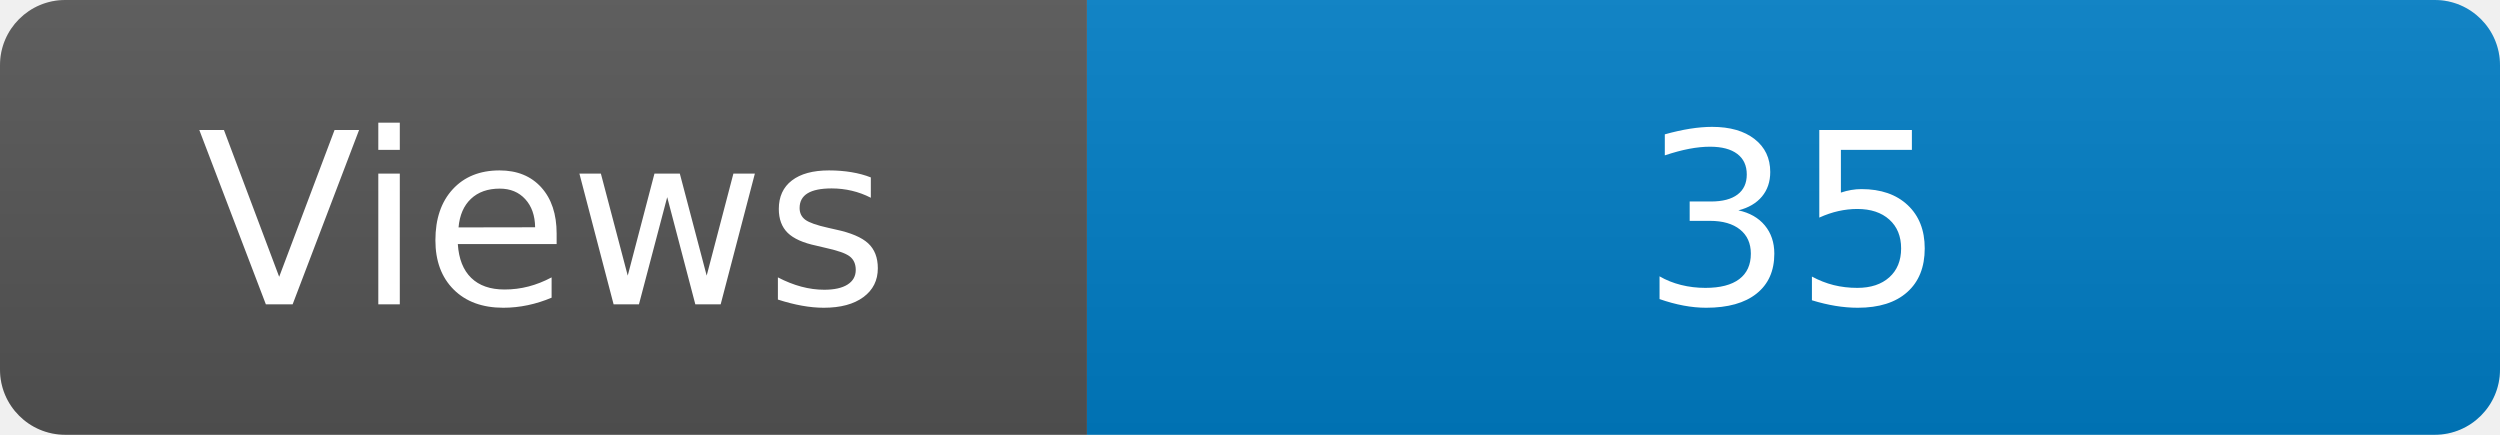
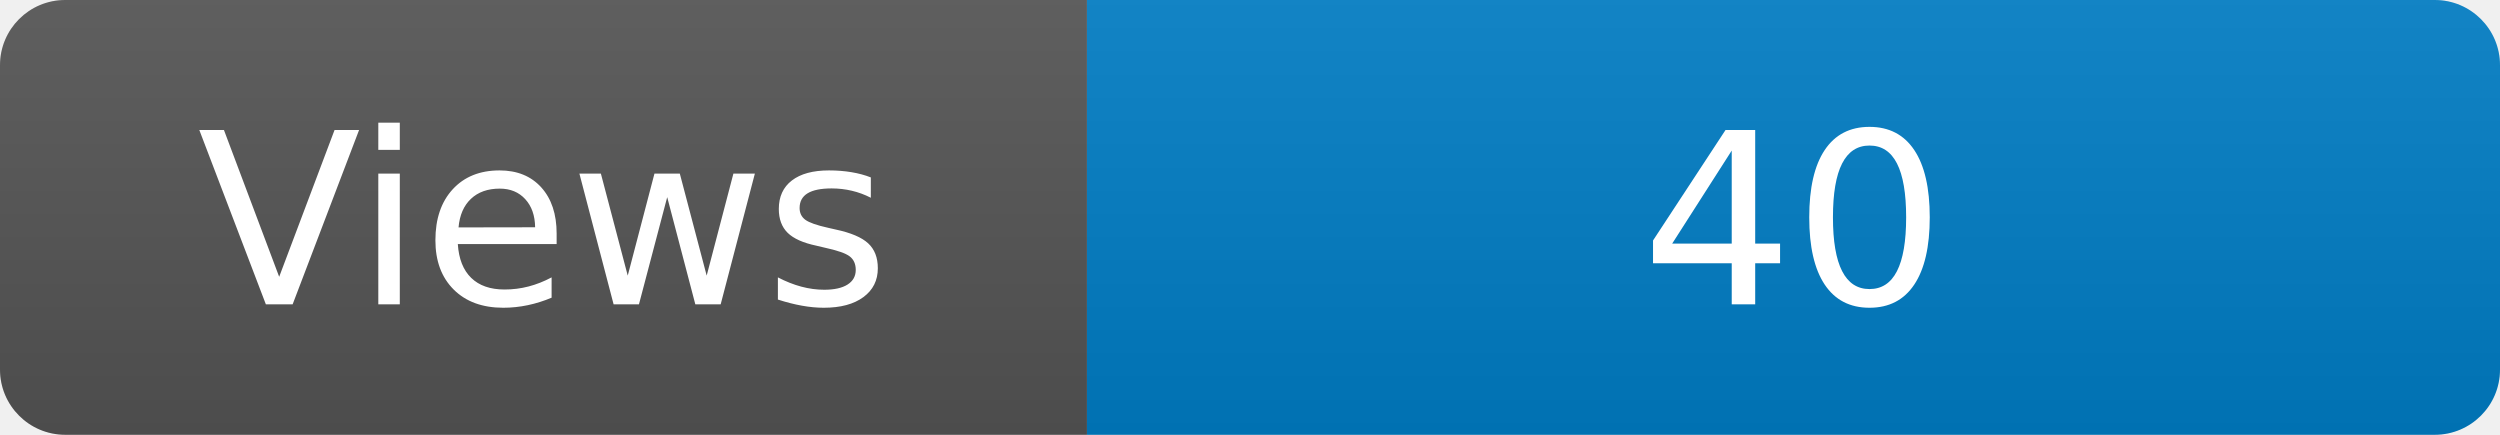
<svg xmlns="http://www.w3.org/2000/svg" width="115" height="20" role="img" aria-label="Maintained?: yes">
  <linearGradient id="s" x2="0" y2="100%">
    <stop offset="0" stop-color="#bbb" stop-opacity=".1" />
    <stop offset="1" stop-opacity=".1" />
  </linearGradient>
  <clipPath id="r">
    <rect width="115" height="20" rx="3" fill="#fff" />
  </clipPath>
  <g clip-path="url(#r)">
    <rect width="50" height="20" fill="#555" />
    <rect x="50" width="160" height="20" fill="#007ec6" />
    <rect width="115" height="20" fill="url(#s)" />
  </g>
  <g fill="#fff" text-anchor="middle" font-family="Verdana,Geneva,DejaVu Sans,sans-serif" font-size="110">
    <text x="250" y="140" transform="scale(.1)" fill="#fff">Views</text>
-     <text x="825" y="140" transform="scale(.1)" fill="#fff">35</text>
+     <text x="825" y="140" transform="scale(.1)" fill="#fff">40</text>
  </g>
</svg>
